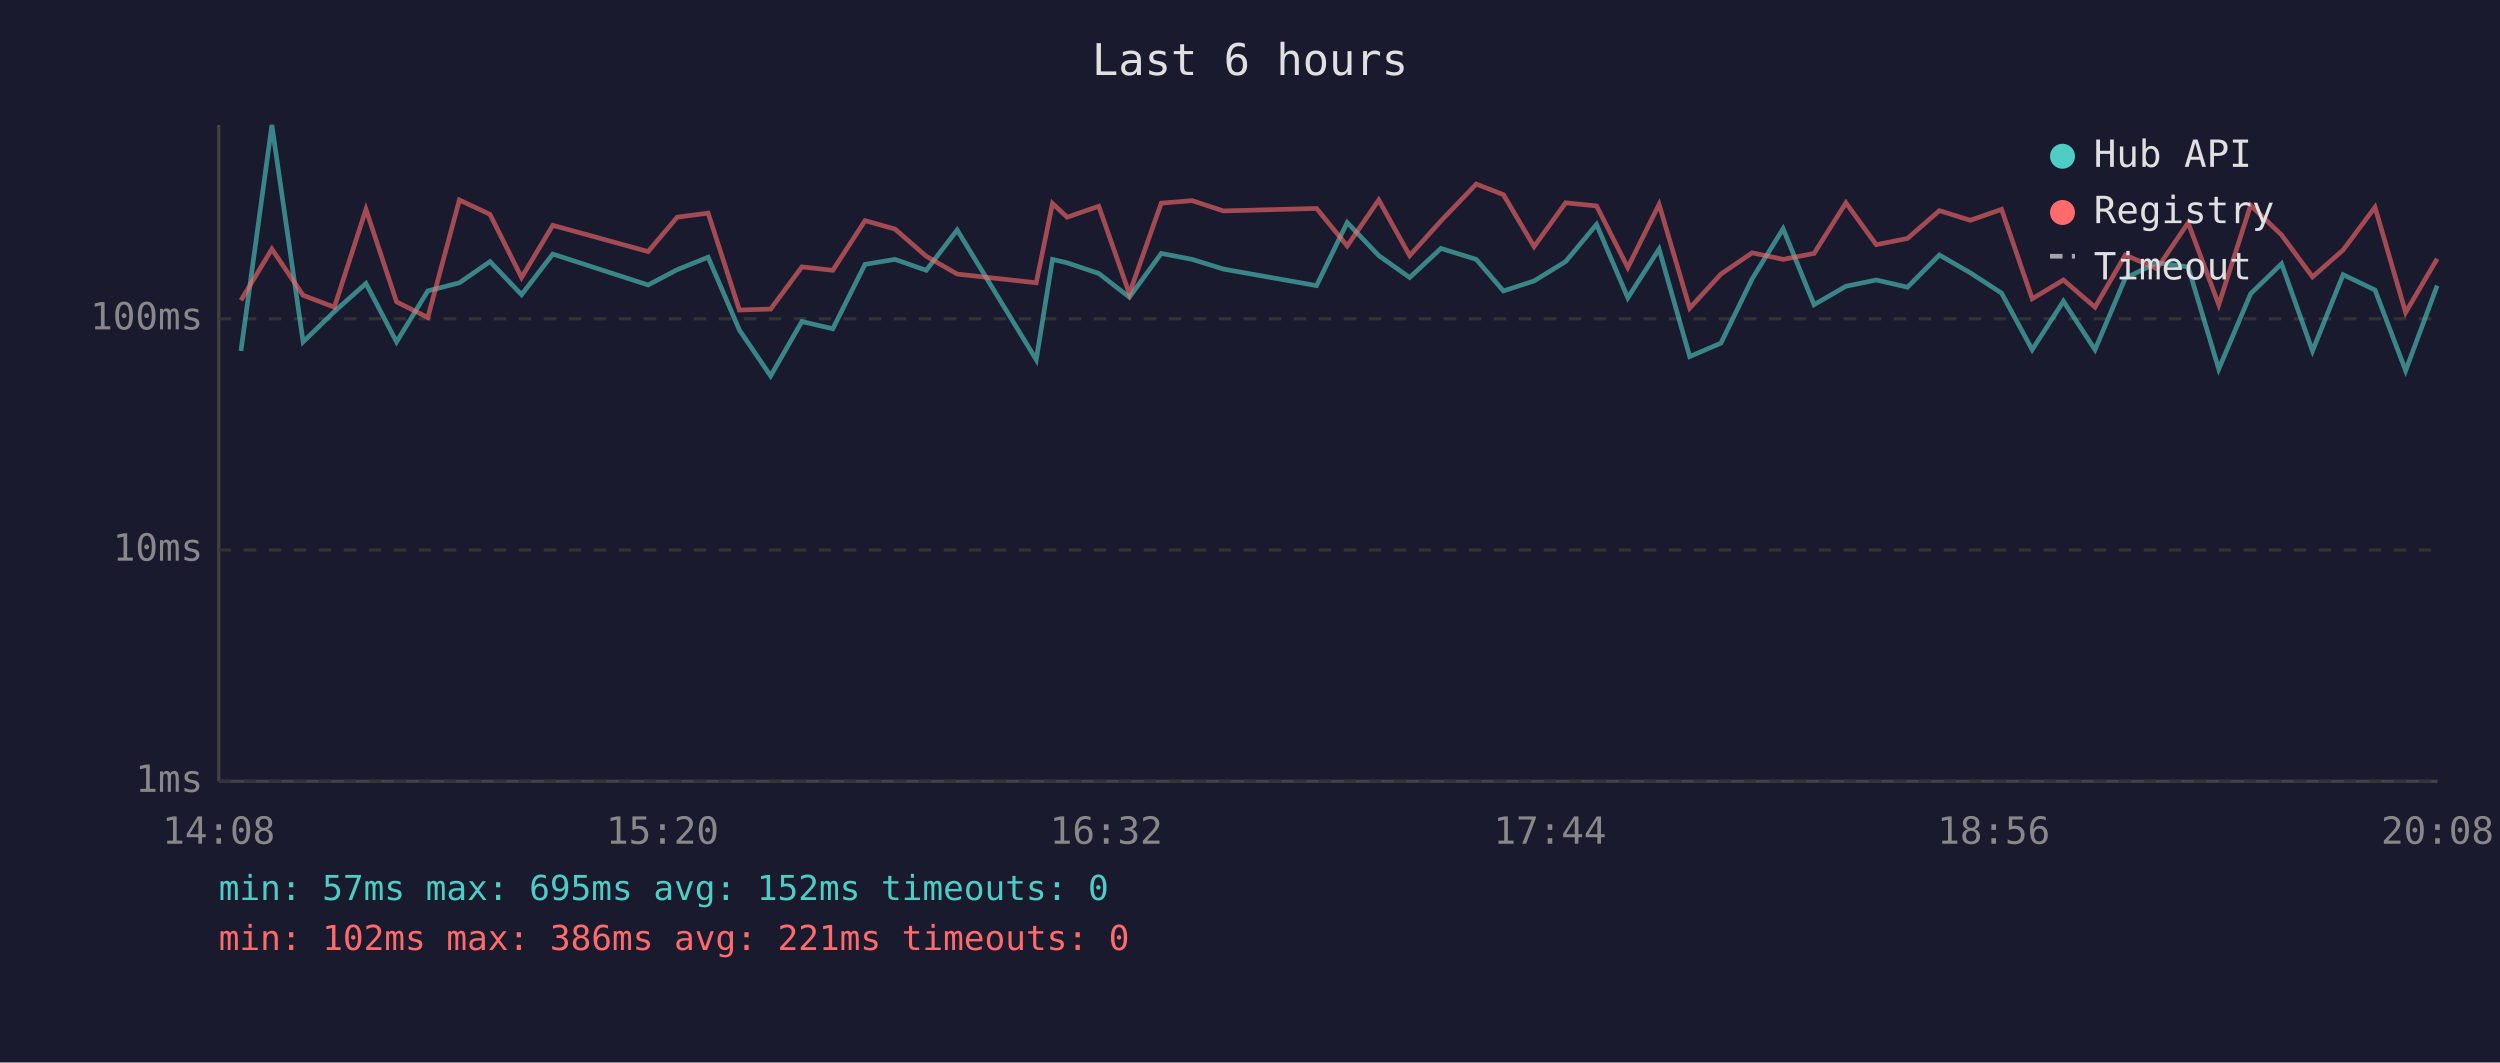
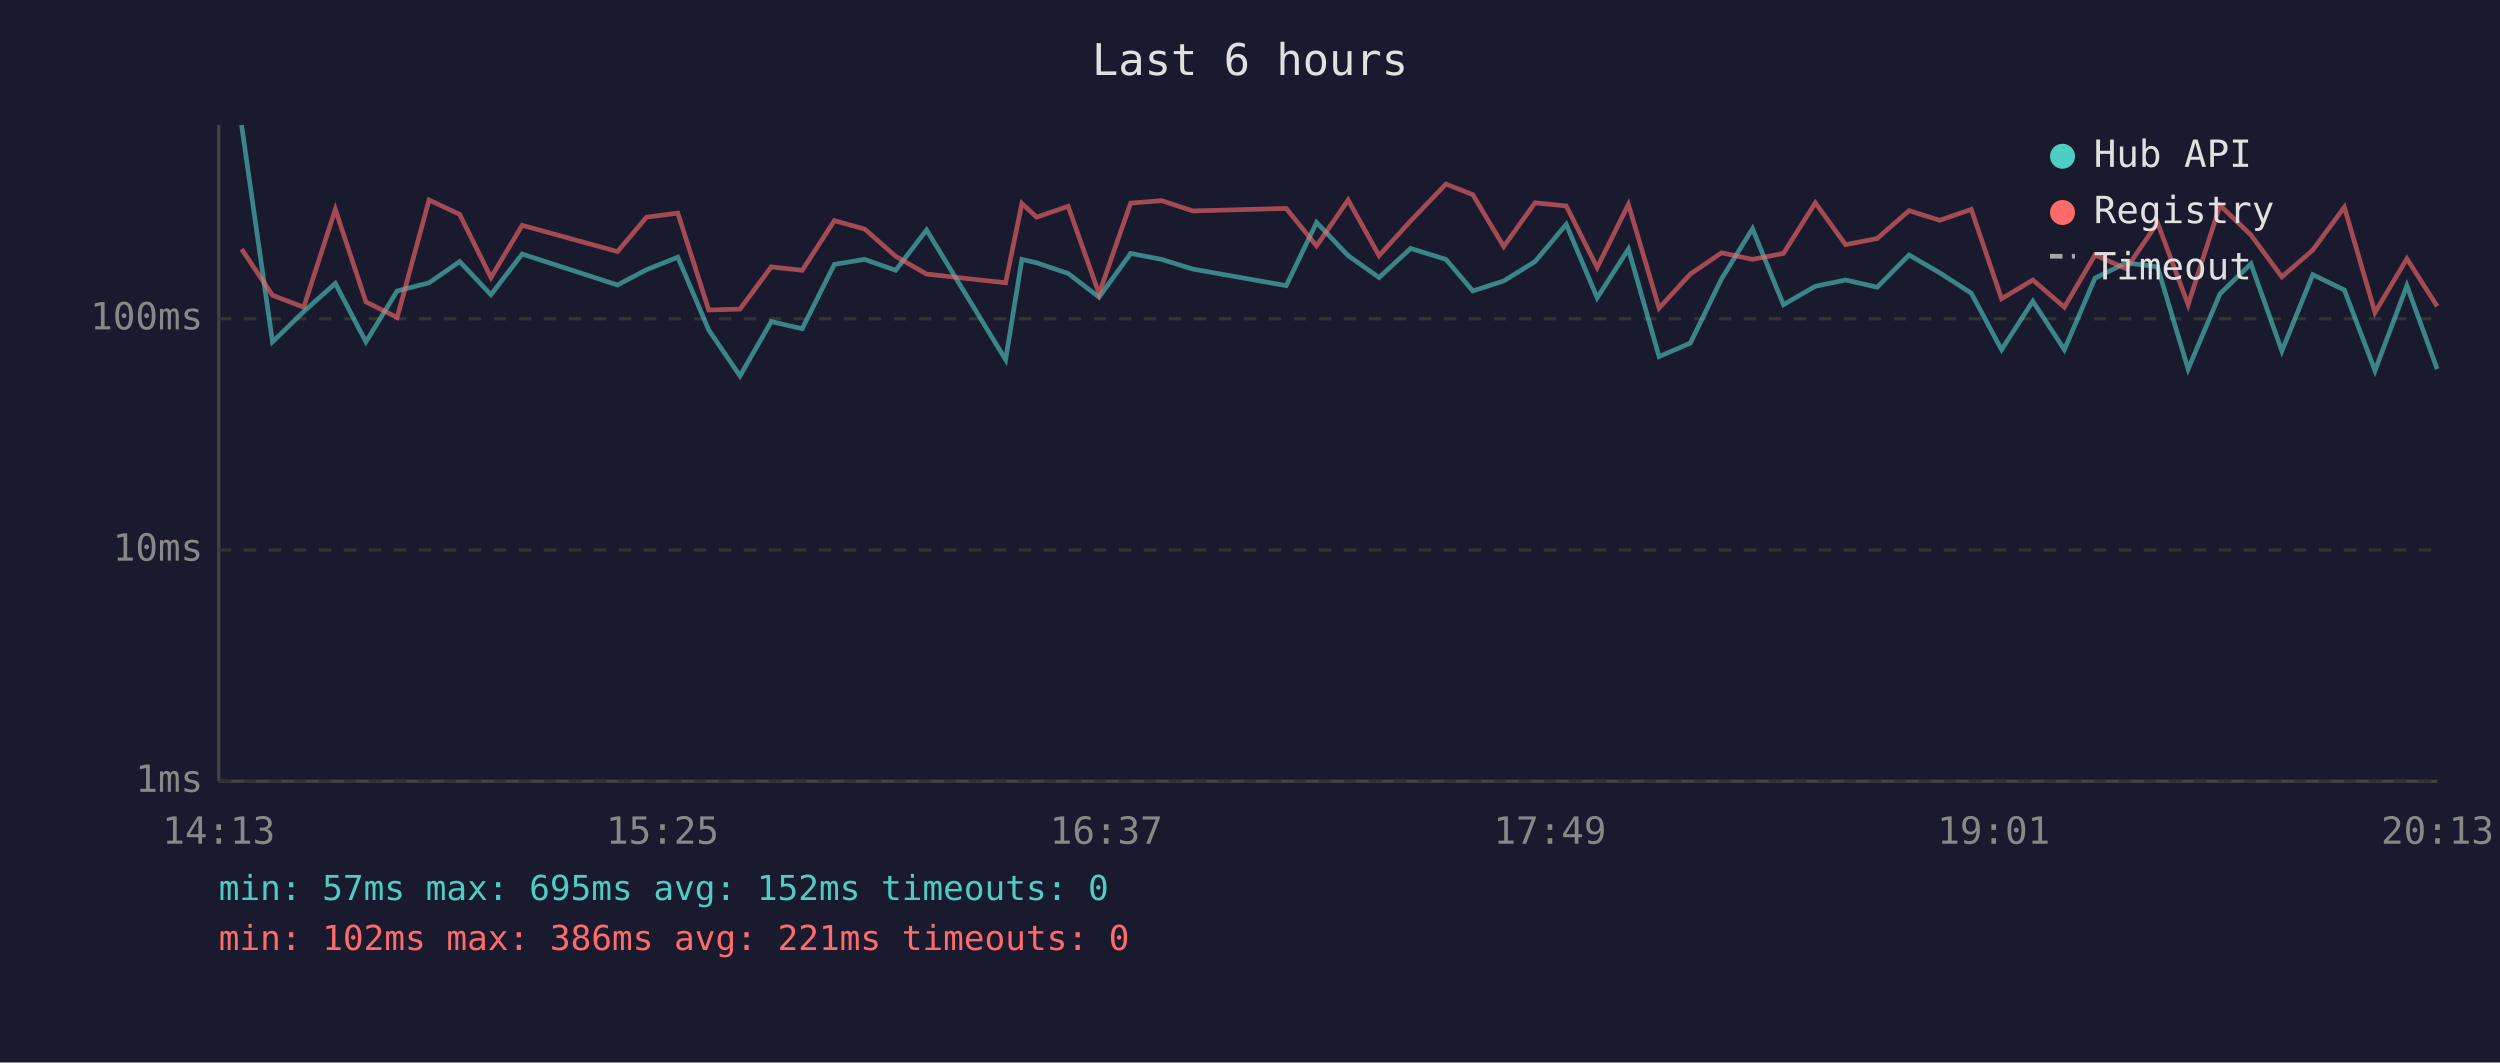
<svg xmlns="http://www.w3.org/2000/svg" viewBox="0 0 800 340" font-family="monospace" font-size="12">
  <rect width="800" height="340" fill="#1a1a2e" />
  <text x="400" y="24" fill="#e0e0e0" font-size="14" text-anchor="middle">Last 6 hours</text>
  <line x1="70" y1="40" x2="70" y2="250" stroke="#444" stroke-width="1" />
  <line x1="70" y1="250" x2="780" y2="250" stroke="#444" stroke-width="1" />
  <line x1="70" y1="250" x2="780" y2="250" stroke="#333" stroke-width="1" stroke-dasharray="4" />
  <text x="65" y="250" fill="#888" text-anchor="end" dominant-baseline="middle">1ms</text>
  <line x1="70" y1="176" x2="780" y2="176" stroke="#333" stroke-width="1" stroke-dasharray="4" />
  <text x="65" y="176" fill="#888" text-anchor="end" dominant-baseline="middle">10ms</text>
  <line x1="70" y1="102" x2="780" y2="102" stroke="#333" stroke-width="1" stroke-dasharray="4" />
  <text x="65" y="102" fill="#888" text-anchor="end" dominant-baseline="middle">100ms</text>
-   <text x="70" y="270" fill="#888" text-anchor="middle">14:08</text>
-   <text x="212" y="270" fill="#888" text-anchor="middle">15:20</text>
-   <text x="354" y="270" fill="#888" text-anchor="middle">16:32</text>
-   <text x="496" y="270" fill="#888" text-anchor="middle">17:44</text>
-   <text x="638" y="270" fill="#888" text-anchor="middle">18:56</text>
-   <text x="780" y="270" fill="#888" text-anchor="middle">20:08</text>
-   <polyline points="77.1,112.3 87.0,40.0 97.0,109.4 107.0,99.7 117.1,90.7 126.9,109.4 136.9,93.1 147.0,90.5 156.8,83.7 166.9,94.3 176.9,81.3 207.4,91.2 216.7,86.3 226.6,82.3 236.6,105.6 246.6,120.3 256.6,102.9 266.5,105.2 276.8,84.6 286.4,83.0 296.4,86.5 306.3,73.6 331.6,115.1 336.8,83.0 341.5,84.1 351.6,87.5 361.4,95.1 371.6,81.1 381.5,83.0 391.5,86.1 421.3,91.4 431.1,71.2 441.2,81.8 451.1,88.8 461.1,79.5 472.4,83.0 481.1,93.1 490.9,89.9 501.0,83.7 510.9,71.8 520.9,95.3 530.9,79.7 540.7,114.1 550.7,109.8 560.7,89.2 570.6,73.2 580.5,97.5 590.7,91.6 600.4,89.6 610.4,91.9 620.6,81.6 630.5,87.3 640.5,93.8 650.3,111.9 660.3,96.4 670.4,111.9 680.1,89.0 690.2,84.1 700.2,85.4 710.0,118.1 720.2,94.0 730.1,84.4 740.0,112.3 749.8,87.9 760.0,92.8 769.8,118.6 779.9,91.4" fill="none" stroke="#4ecdc4" stroke-width="1.5" opacity="0.6" />
-   <polyline points="77.1,96.1 87.0,79.7 97.0,94.5 107.0,98.3 117.1,67.0 126.9,96.6 136.9,101.6 147.0,64.0 156.8,68.6 166.9,88.8 176.9,72.1 207.4,80.5 216.7,69.5 226.6,68.2 236.6,99.2 246.6,98.9 256.6,85.4 266.5,86.5 276.8,70.6 286.4,73.3 296.4,82.0 306.3,87.7 331.6,90.5 336.8,65.1 341.5,69.5 351.6,66.0 361.4,94.0 371.6,65.0 381.5,64.2 391.5,67.5 421.3,66.7 431.1,78.7 441.2,64.0 451.1,81.8 461.1,70.7 472.4,58.9 481.1,62.3 490.9,78.9 501.0,64.9 510.9,65.9 520.9,85.6 530.9,65.4 540.7,98.6 550.7,87.7 560.7,80.9 570.6,83.0 580.5,81.1 590.7,64.9 600.4,78.3 610.4,76.3 620.6,67.4 630.5,70.5 640.5,67.0 650.3,95.6 660.3,89.6 670.4,98.3 680.1,81.6 690.2,86.0 700.2,71.3 710.0,97.5 720.2,65.7 730.1,75.2 740.0,88.6 749.8,80.0 760.0,66.3 769.8,100.0 779.9,82.8" fill="none" stroke="#ff6b6b" stroke-width="1.5" opacity="0.6" />
+   <text x="70" y="270" fill="#888" text-anchor="middle">14:13</text>
+   <text x="212" y="270" fill="#888" text-anchor="middle">15:25</text>
+   <text x="354" y="270" fill="#888" text-anchor="middle">16:37</text>
+   <text x="496" y="270" fill="#888" text-anchor="middle">17:49</text>
+   <text x="638" y="270" fill="#888" text-anchor="middle">19:01</text>
+   <text x="780" y="270" fill="#888" text-anchor="middle">20:13</text>
+   <polyline points="77.3,40.0 87.2,109.4 97.2,99.7 107.3,90.7 117.1,109.4 127.1,93.1 137.3,90.5 147.1,83.7 157.1,94.3 167.1,81.3 197.6,91.2 206.9,86.3 216.9,82.3 226.8,105.6 236.8,120.3 246.8,102.9 256.7,105.2 267.0,84.6 276.7,83.0 286.6,86.5 296.5,73.6 321.8,115.1 327.0,83.0 331.7,84.1 341.8,87.5 351.7,95.1 361.8,81.1 371.7,83.0 381.7,86.1 411.6,91.4 421.3,71.2 431.4,81.8 441.3,88.8 451.4,79.5 462.7,83.0 471.3,93.1 481.2,89.9 491.2,83.7 501.2,71.8 511.1,95.3 521.1,79.7 530.9,114.1 540.9,109.8 550.9,89.2 560.8,73.2 570.7,97.5 580.9,91.6 590.6,89.6 600.7,91.9 610.9,81.6 620.7,87.3 630.8,93.8 640.5,111.9 650.5,96.4 660.6,111.9 670.4,89.0 680.4,84.1 690.4,85.4 700.2,118.1 710.4,94.0 720.3,84.4 730.2,112.3 740.1,87.9 750.2,92.8 760.0,118.6 770.2,91.4 779.9,118.1" fill="none" stroke="#4ecdc4" stroke-width="1.5" opacity="0.6" />
+   <polyline points="77.3,79.7 87.2,94.5 97.2,98.3 107.3,67.0 117.1,96.6 127.1,101.6 137.3,64.0 147.1,68.6 157.1,88.8 167.1,72.1 197.6,80.5 206.9,69.5 216.9,68.2 226.8,99.2 236.8,98.9 246.8,85.4 256.7,86.5 267.0,70.6 276.7,73.3 286.6,82.0 296.5,87.7 321.8,90.5 327.0,65.1 331.7,69.5 341.8,66.0 351.7,94.0 361.8,65.0 371.7,64.2 381.7,67.5 411.6,66.7 421.3,78.7 431.4,64.0 441.3,81.8 451.4,70.7 462.7,58.9 471.3,62.3 481.2,78.9 491.2,64.9 501.2,65.9 511.1,85.6 521.1,65.4 530.9,98.6 540.9,87.7 550.9,80.9 560.8,83.0 570.7,81.1 580.9,64.9 590.6,78.3 600.7,76.3 610.9,67.4 620.7,70.5 630.8,67.0 640.5,95.6 650.5,89.6 660.6,98.3 670.4,81.6 680.4,86.0 690.4,71.3 700.2,97.5 710.4,65.7 720.3,75.2 730.2,88.6 740.1,80.0 750.2,66.3 760.0,100.0 770.2,82.8 779.9,98.0" fill="none" stroke="#ff6b6b" stroke-width="1.5" opacity="0.6" />
  <circle cx="660" cy="50" r="4" fill="#4ecdc4" />
  <text x="670" y="50" fill="#e0e0e0" dominant-baseline="middle">Hub API</text>
  <circle cx="660" cy="68" r="4" fill="#ff6b6b" />
  <text x="670" y="68" fill="#e0e0e0" dominant-baseline="middle">Registry</text>
  <line x1="656" y1="82" x2="664" y2="82" stroke="#e0e0e0" stroke-width="1.5" stroke-dasharray="4,3" opacity="0.7" />
  <text x="670" y="86" fill="#e0e0e0" dominant-baseline="middle">Timeout</text>
  <text x="70" y="288" fill="#4ecdc4" font-size="11">min: 57ms  max: 695ms  avg: 152ms  timeouts: 0</text>
  <text x="70" y="304" fill="#ff6b6b" font-size="11">min: 102ms  max: 386ms  avg: 221ms  timeouts: 0</text>
</svg>
